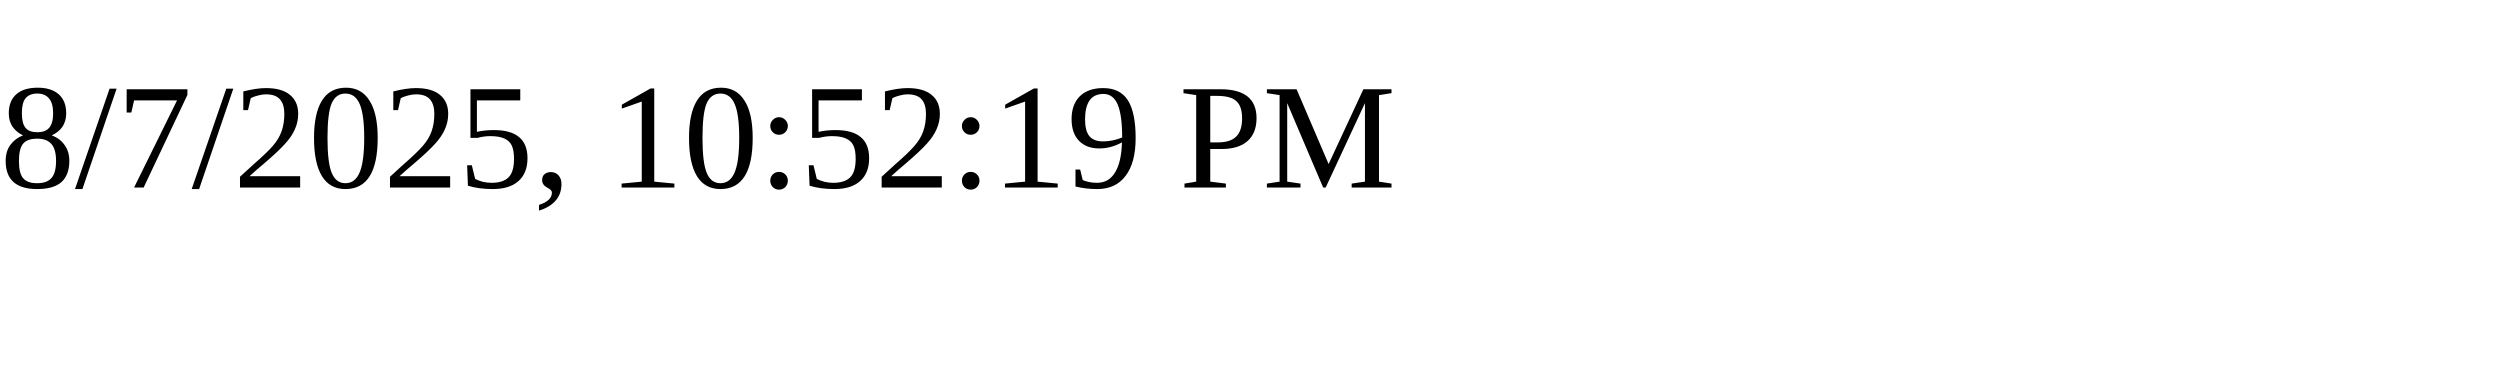
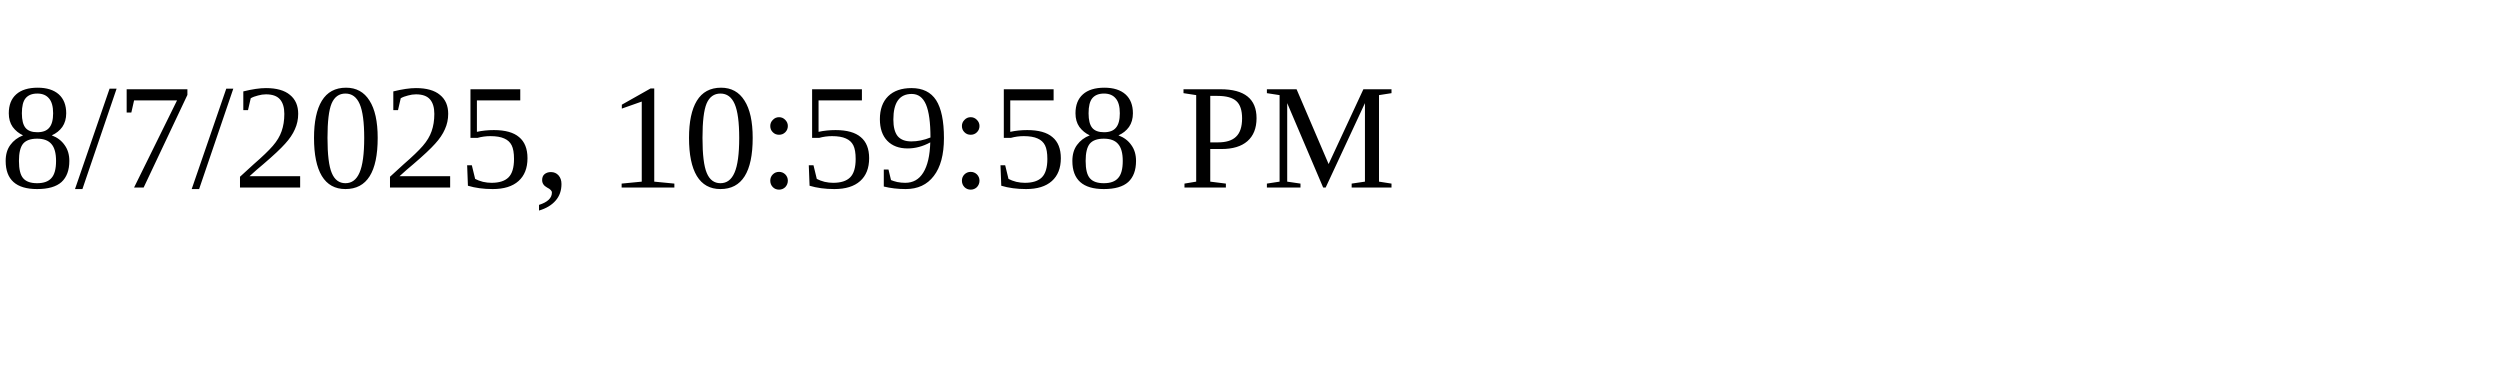
<svg xmlns="http://www.w3.org/2000/svg" height="30" width="200">
-   <text x="0" y="15">8/7/2025, 10:52:19 PM</text>
+   <text x="0" y="15">8/7/2025, 10:59:58 PM</text>
</svg>
